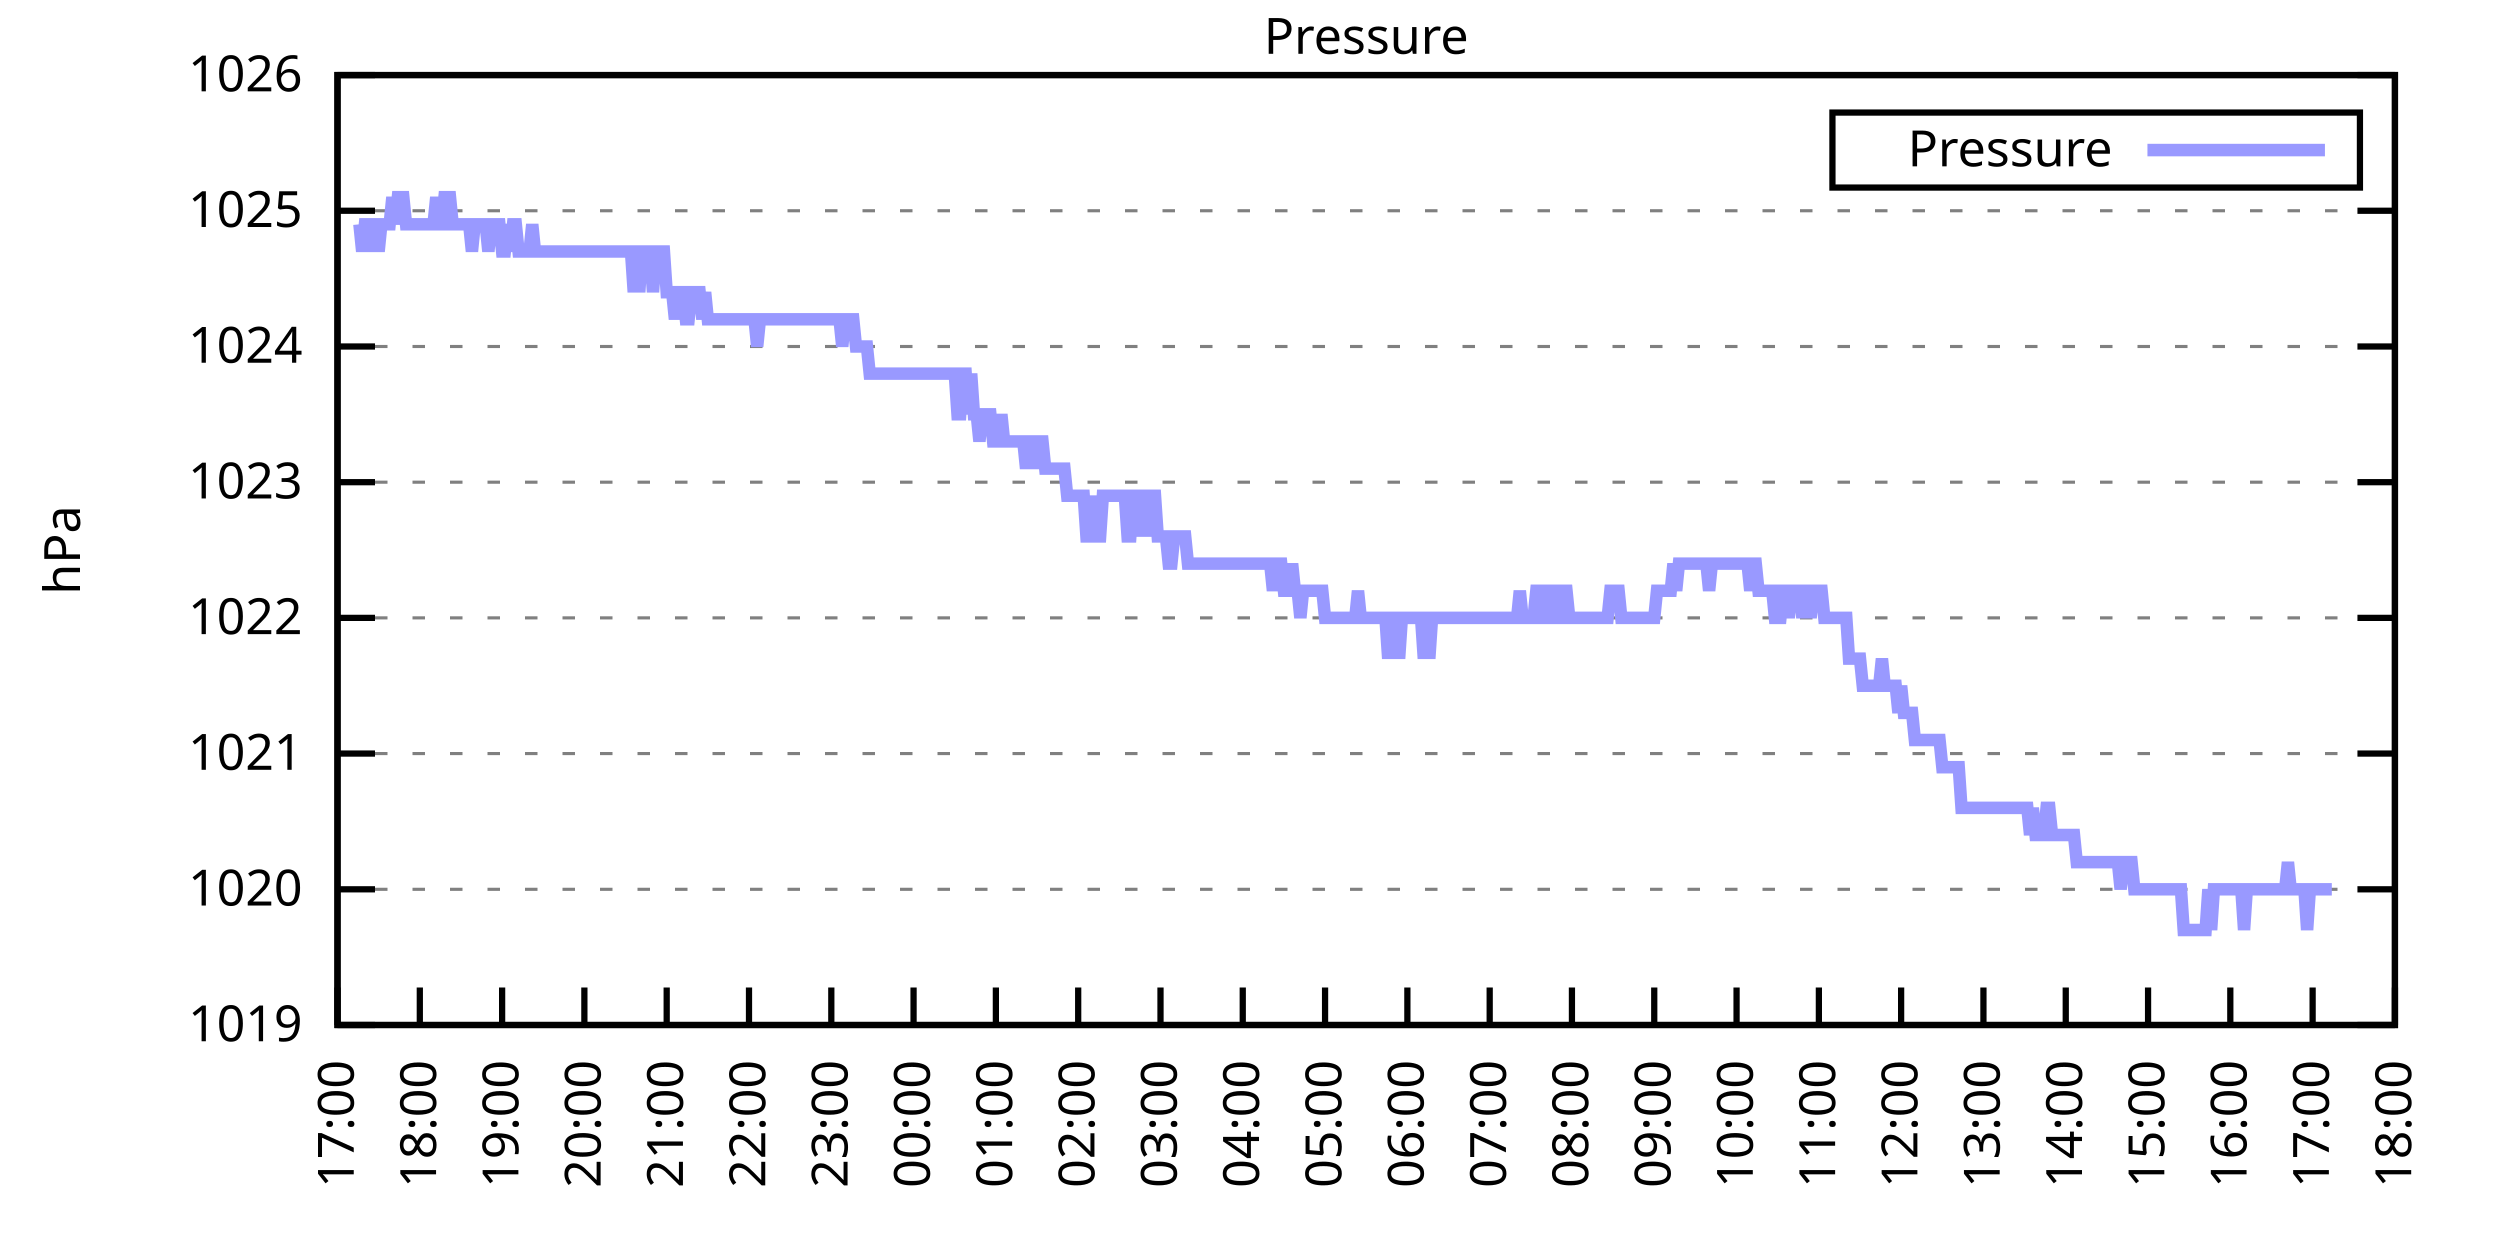
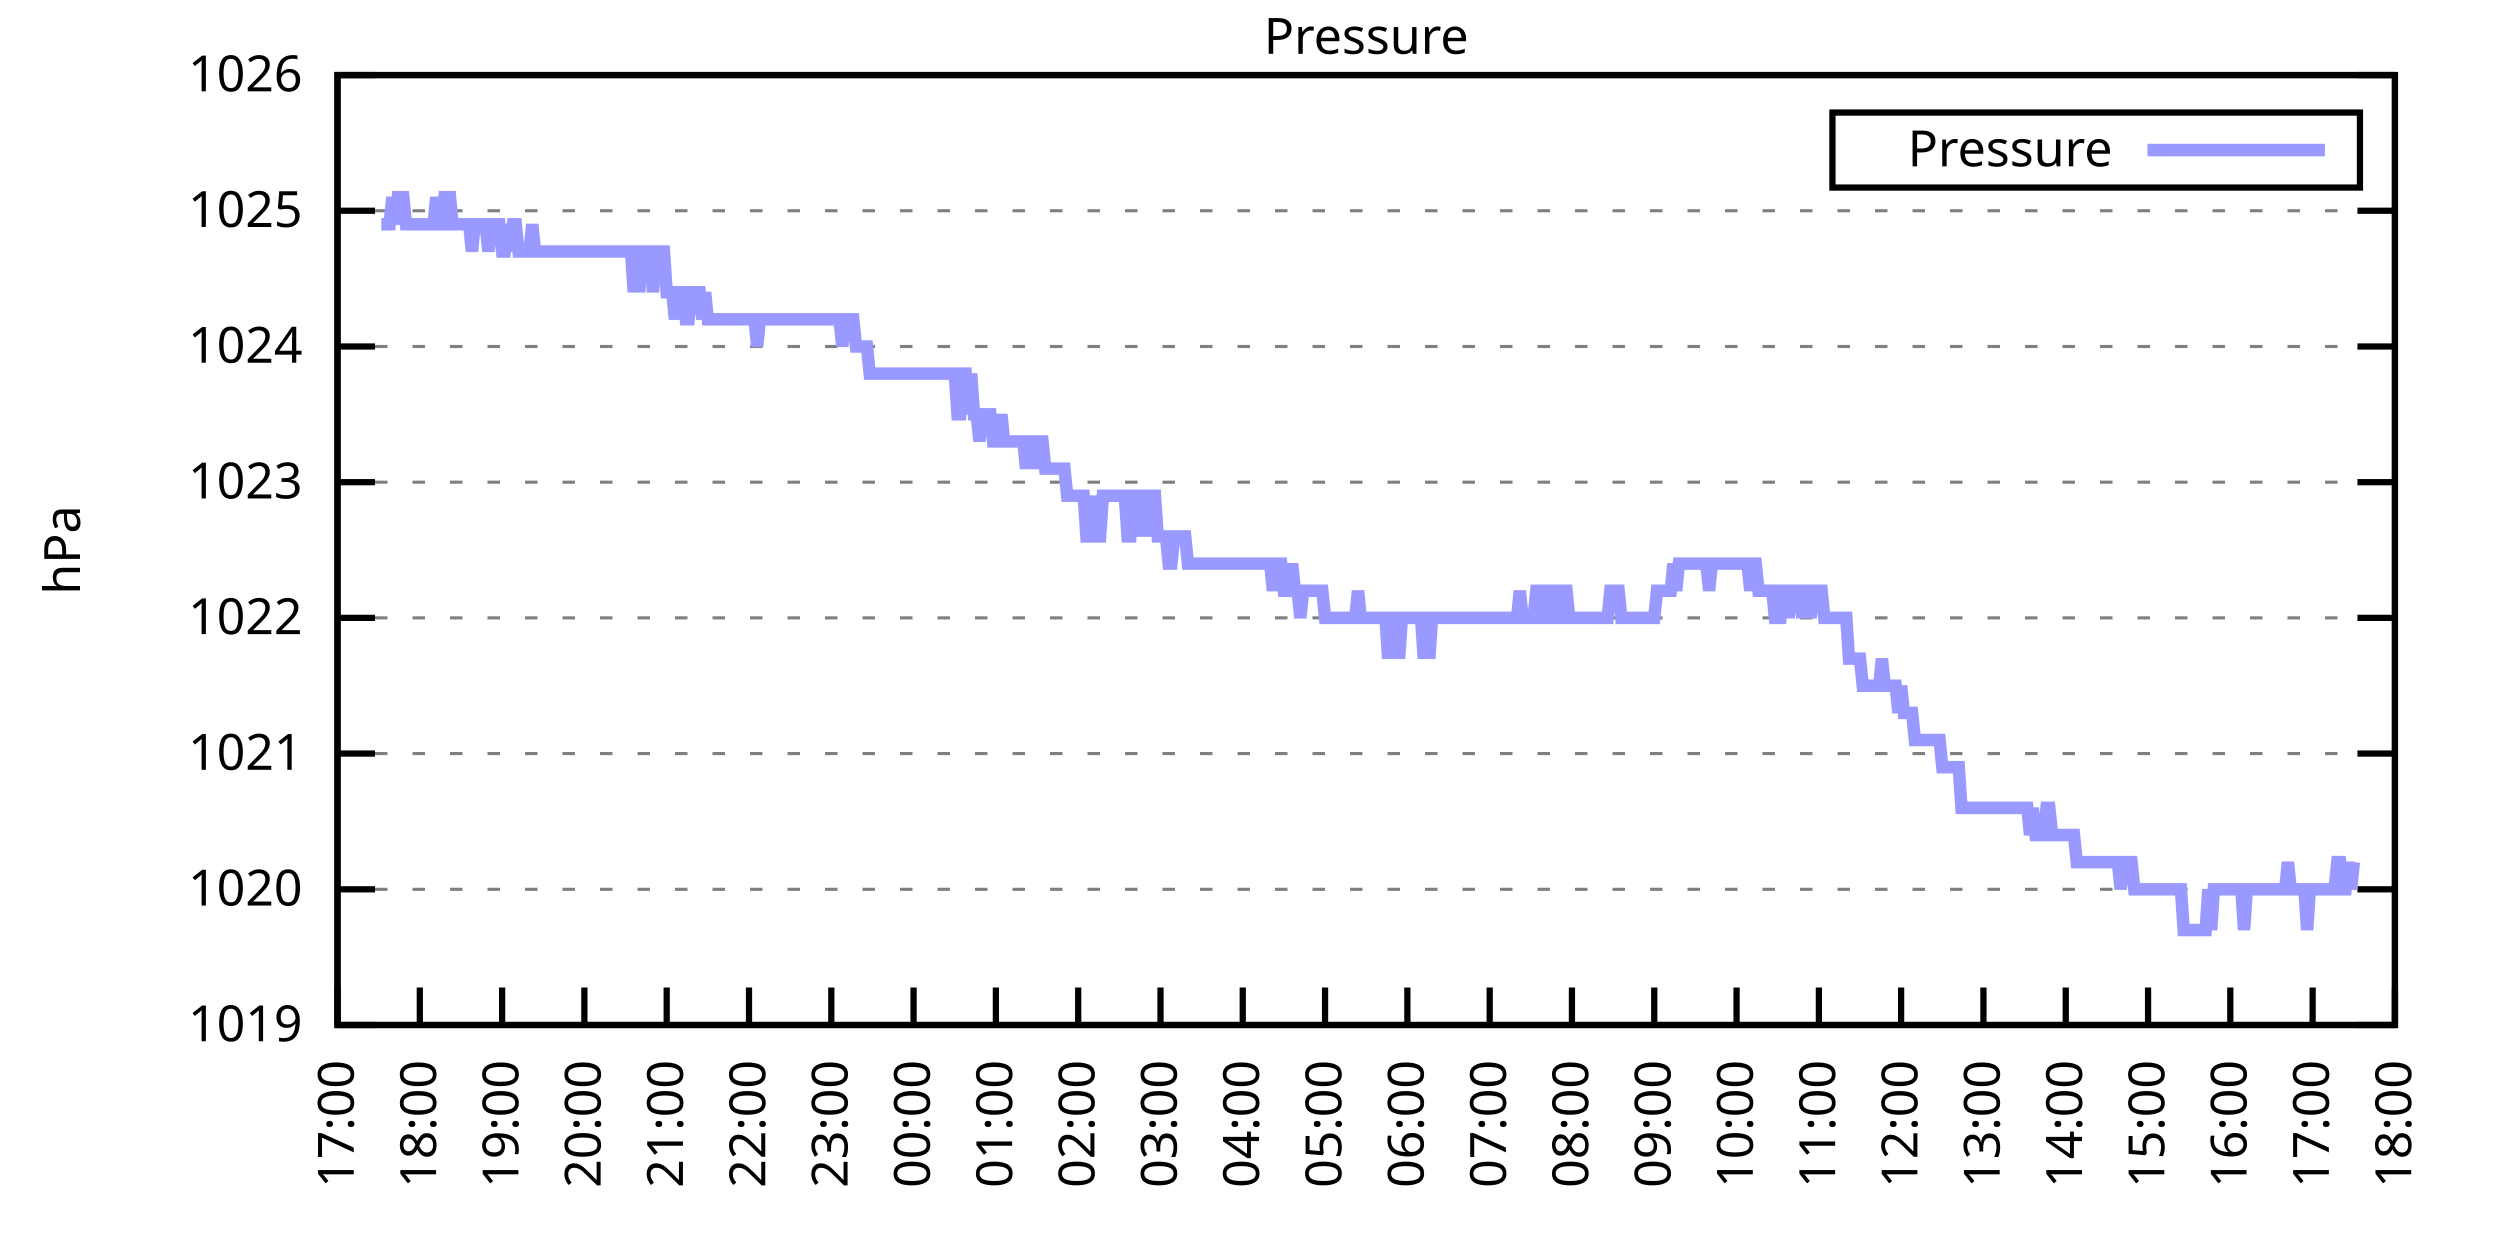
<svg xmlns="http://www.w3.org/2000/svg" xmlns:xlink="http://www.w3.org/1999/xlink" width="400" height="200" viewBox="0 0 400 200">
  <g id="gnuplot_canvas">
    <rect x="0" y="0" width="400" height="200" fill="none" />
    <defs>
      <circle id="gpDot" r="0.5" stroke-width="0.5" stroke="currentColor" />
      <path id="gpPt0" stroke-width="0.333" stroke="currentColor" d="M-1,0 h2 M0,-1 v2" />
      <path id="gpPt1" stroke-width="0.333" stroke="currentColor" d="M-1,-1 L1,1 M1,-1 L-1,1" />
      <path id="gpPt2" stroke-width="0.333" stroke="currentColor" d="M-1,0 L1,0 M0,-1 L0,1 M-1,-1 L1,1 M-1,1 L1,-1" />
      <rect id="gpPt3" stroke-width="0.333" stroke="currentColor" x="-1" y="-1" width="2" height="2" />
      <rect id="gpPt4" stroke-width="0.333" stroke="currentColor" fill="currentColor" x="-1" y="-1" width="2" height="2" />
      <circle id="gpPt5" stroke-width="0.333" stroke="currentColor" cx="0" cy="0" r="1" />
      <use xlink:href="#gpPt5" id="gpPt6" fill="currentColor" stroke="none" />
      <path id="gpPt7" stroke-width="0.333" stroke="currentColor" d="M0,-1.33 L-1.33,0.67 L1.33,0.67 z" />
      <use xlink:href="#gpPt7" id="gpPt8" fill="currentColor" stroke="none" />
      <use xlink:href="#gpPt7" id="gpPt9" stroke="currentColor" transform="rotate(180)" />
      <use xlink:href="#gpPt9" id="gpPt10" fill="currentColor" stroke="none" />
      <use xlink:href="#gpPt3" id="gpPt11" stroke="currentColor" transform="rotate(45)" />
      <use xlink:href="#gpPt11" id="gpPt12" fill="currentColor" stroke="none" />
      <path id="gpPt13" stroke-width="0.333" stroke="currentColor" d="M0,1.330 L1.265,0.411 L0.782,-1.067 L-0.782,-1.076 L-1.265,0.411 z" />
      <use xlink:href="#gpPt13" id="gpPt14" fill="currentColor" stroke="none" />
      <filter id="textbox" filterUnits="objectBoundingBox" x="0" y="0" height="1" width="1">
        <feFlood flood-color="white" flood-opacity="1" result="bgnd" />
        <feComposite in="SourceGraphic" in2="bgnd" operator="atop" />
      </filter>
      <filter id="greybox" filterUnits="objectBoundingBox" x="0" y="0" height="1" width="1">
        <feFlood flood-color="lightgrey" flood-opacity="1" result="grey" />
        <feComposite in="SourceGraphic" in2="grey" operator="atop" />
      </filter>
    </defs>
    <g fill="none" color="white" stroke="currentColor" stroke-width="1.00" stroke-linecap="butt" stroke-linejoin="miter">
</g>
    <g fill="none" color="black" stroke="currentColor" stroke-width="1.00" stroke-linecap="butt" stroke-linejoin="miter">
      <g stroke="none" shape-rendering="crispEdges">
        <polygon fill="rgb(255, 255, 255)" points="54.00,164.00 383.18,164.00 383.18,12.02 54.00,12.02 " />
      </g>
    </g>
    <g fill="none" color="black" stroke="currentColor" stroke-width="1.00" stroke-linecap="butt" stroke-linejoin="miter">
</g>
    <g fill="none" color="black" stroke="black" stroke-width="0.50" stroke-linecap="butt" stroke-linejoin="miter">
</g>
    <g fill="none" color="gray" stroke="currentColor" stroke-width="0.50" stroke-linecap="butt" stroke-linejoin="miter">
      <path stroke="gray" stroke-dasharray="2,4" class="gridline" d="M54.00,164.00 L383.19,164.00  " />
    </g>
    <g fill="none" color="gray" stroke="gray" stroke-width="1.00" stroke-linecap="butt" stroke-linejoin="miter">
</g>
    <g fill="none" color="black" stroke="currentColor" stroke-width="1.00" stroke-linecap="butt" stroke-linejoin="miter">
      <path stroke="black" d="M54.00,164.00 L60.00,164.00 M383.19,164.00 L377.19,164.00  " />
      <g transform="translate(48.40,166.60)" stroke="none" fill="black" font-family="Sans" font-size="8.00" text-anchor="end">
        <text>
          <tspan font-family="Sans"> 1019</tspan>
        </text>
      </g>
    </g>
    <g fill="none" color="black" stroke="currentColor" stroke-width="1.00" stroke-linecap="butt" stroke-linejoin="miter">
</g>
    <g fill="none" color="black" stroke="black" stroke-width="0.50" stroke-linecap="butt" stroke-linejoin="miter">
</g>
    <g fill="none" color="gray" stroke="currentColor" stroke-width="0.50" stroke-linecap="butt" stroke-linejoin="miter">
      <path stroke="gray" stroke-dasharray="2,4" class="gridline" d="M54.00,142.29 L383.19,142.29  " />
    </g>
    <g fill="none" color="gray" stroke="gray" stroke-width="1.00" stroke-linecap="butt" stroke-linejoin="miter">
</g>
    <g fill="none" color="black" stroke="currentColor" stroke-width="1.00" stroke-linecap="butt" stroke-linejoin="miter">
      <path stroke="black" d="M54.00,142.29 L60.00,142.29 M383.19,142.29 L377.19,142.29  " />
      <g transform="translate(48.40,144.89)" stroke="none" fill="black" font-family="Sans" font-size="8.00" text-anchor="end">
        <text>
          <tspan font-family="Sans"> 1020</tspan>
        </text>
      </g>
    </g>
    <g fill="none" color="black" stroke="currentColor" stroke-width="1.00" stroke-linecap="butt" stroke-linejoin="miter">
</g>
    <g fill="none" color="black" stroke="black" stroke-width="0.50" stroke-linecap="butt" stroke-linejoin="miter">
</g>
    <g fill="none" color="gray" stroke="currentColor" stroke-width="0.50" stroke-linecap="butt" stroke-linejoin="miter">
      <path stroke="gray" stroke-dasharray="2,4" class="gridline" d="M54.00,120.57 L383.19,120.57  " />
    </g>
    <g fill="none" color="gray" stroke="gray" stroke-width="1.00" stroke-linecap="butt" stroke-linejoin="miter">
</g>
    <g fill="none" color="black" stroke="currentColor" stroke-width="1.00" stroke-linecap="butt" stroke-linejoin="miter">
      <path stroke="black" d="M54.00,120.57 L60.00,120.57 M383.19,120.57 L377.19,120.57  " />
      <g transform="translate(48.40,123.17)" stroke="none" fill="black" font-family="Sans" font-size="8.00" text-anchor="end">
        <text>
          <tspan font-family="Sans"> 1021</tspan>
        </text>
      </g>
    </g>
    <g fill="none" color="black" stroke="currentColor" stroke-width="1.00" stroke-linecap="butt" stroke-linejoin="miter">
</g>
    <g fill="none" color="black" stroke="black" stroke-width="0.50" stroke-linecap="butt" stroke-linejoin="miter">
</g>
    <g fill="none" color="gray" stroke="currentColor" stroke-width="0.50" stroke-linecap="butt" stroke-linejoin="miter">
      <path stroke="gray" stroke-dasharray="2,4" class="gridline" d="M54.00,98.86 L383.19,98.86  " />
    </g>
    <g fill="none" color="gray" stroke="gray" stroke-width="1.00" stroke-linecap="butt" stroke-linejoin="miter">
</g>
    <g fill="none" color="black" stroke="currentColor" stroke-width="1.00" stroke-linecap="butt" stroke-linejoin="miter">
      <path stroke="black" d="M54.00,98.86 L60.00,98.86 M383.19,98.86 L377.19,98.86  " />
      <g transform="translate(48.40,101.46)" stroke="none" fill="black" font-family="Sans" font-size="8.00" text-anchor="end">
        <text>
          <tspan font-family="Sans"> 1022</tspan>
        </text>
      </g>
    </g>
    <g fill="none" color="black" stroke="currentColor" stroke-width="1.00" stroke-linecap="butt" stroke-linejoin="miter">
</g>
    <g fill="none" color="black" stroke="black" stroke-width="0.50" stroke-linecap="butt" stroke-linejoin="miter">
</g>
    <g fill="none" color="gray" stroke="currentColor" stroke-width="0.50" stroke-linecap="butt" stroke-linejoin="miter">
      <path stroke="gray" stroke-dasharray="2,4" class="gridline" d="M54.00,77.15 L383.19,77.15  " />
    </g>
    <g fill="none" color="gray" stroke="gray" stroke-width="1.00" stroke-linecap="butt" stroke-linejoin="miter">
</g>
    <g fill="none" color="black" stroke="currentColor" stroke-width="1.00" stroke-linecap="butt" stroke-linejoin="miter">
      <path stroke="black" d="M54.00,77.15 L60.00,77.15 M383.19,77.15 L377.19,77.15  " />
      <g transform="translate(48.40,79.75)" stroke="none" fill="black" font-family="Sans" font-size="8.00" text-anchor="end">
        <text>
          <tspan font-family="Sans"> 1023</tspan>
        </text>
      </g>
    </g>
    <g fill="none" color="black" stroke="currentColor" stroke-width="1.00" stroke-linecap="butt" stroke-linejoin="miter">
</g>
    <g fill="none" color="black" stroke="black" stroke-width="0.50" stroke-linecap="butt" stroke-linejoin="miter">
</g>
    <g fill="none" color="gray" stroke="currentColor" stroke-width="0.50" stroke-linecap="butt" stroke-linejoin="miter">
      <path stroke="gray" stroke-dasharray="2,4" class="gridline" d="M54.00,55.44 L383.19,55.44  " />
    </g>
    <g fill="none" color="gray" stroke="gray" stroke-width="1.00" stroke-linecap="butt" stroke-linejoin="miter">
</g>
    <g fill="none" color="black" stroke="currentColor" stroke-width="1.00" stroke-linecap="butt" stroke-linejoin="miter">
      <path stroke="black" d="M54.00,55.44 L60.00,55.44 M383.19,55.44 L377.19,55.44  " />
      <g transform="translate(48.40,58.04)" stroke="none" fill="black" font-family="Sans" font-size="8.00" text-anchor="end">
        <text>
          <tspan font-family="Sans"> 1024</tspan>
        </text>
      </g>
    </g>
    <g fill="none" color="black" stroke="currentColor" stroke-width="1.00" stroke-linecap="butt" stroke-linejoin="miter">
</g>
    <g fill="none" color="black" stroke="black" stroke-width="0.50" stroke-linecap="butt" stroke-linejoin="miter">
</g>
    <g fill="none" color="gray" stroke="currentColor" stroke-width="0.50" stroke-linecap="butt" stroke-linejoin="miter">
      <path stroke="gray" stroke-dasharray="2,4" class="gridline" d="M54.00,33.72 L383.19,33.72  " />
    </g>
    <g fill="none" color="gray" stroke="gray" stroke-width="1.00" stroke-linecap="butt" stroke-linejoin="miter">
</g>
    <g fill="none" color="black" stroke="currentColor" stroke-width="1.00" stroke-linecap="butt" stroke-linejoin="miter">
      <path stroke="black" d="M54.00,33.72 L60.00,33.72 M383.19,33.72 L377.19,33.72  " />
      <g transform="translate(48.40,36.32)" stroke="none" fill="black" font-family="Sans" font-size="8.00" text-anchor="end">
        <text>
          <tspan font-family="Sans"> 1025</tspan>
        </text>
      </g>
    </g>
    <g fill="none" color="black" stroke="currentColor" stroke-width="1.00" stroke-linecap="butt" stroke-linejoin="miter">
</g>
    <g fill="none" color="black" stroke="black" stroke-width="0.50" stroke-linecap="butt" stroke-linejoin="miter">
</g>
    <g fill="none" color="gray" stroke="currentColor" stroke-width="0.50" stroke-linecap="butt" stroke-linejoin="miter">
      <path stroke="gray" stroke-dasharray="2,4" class="gridline" d="M54.00,12.01 L383.19,12.01  " />
    </g>
    <g fill="none" color="gray" stroke="gray" stroke-width="1.00" stroke-linecap="butt" stroke-linejoin="miter">
</g>
    <g fill="none" color="black" stroke="currentColor" stroke-width="1.00" stroke-linecap="butt" stroke-linejoin="miter">
      <path stroke="black" d="M54.00,12.01 L60.00,12.01 M383.19,12.01 L377.19,12.01  " />
      <g transform="translate(48.40,14.61)" stroke="none" fill="black" font-family="Sans" font-size="8.00" text-anchor="end">
        <text>
          <tspan font-family="Sans"> 1026</tspan>
        </text>
      </g>
    </g>
    <g fill="none" color="black" stroke="currentColor" stroke-width="1.00" stroke-linecap="butt" stroke-linejoin="miter">
      <path stroke="black" d="M54.00,164.00 L54.00,158.00  " />
      <g transform="translate(56.60,169.60) rotate(270.00)" stroke="none" fill="black" font-family="Sans" font-size="8.00" text-anchor="end">
        <text>
          <tspan font-family="Sans">17:00</tspan>
        </text>
      </g>
    </g>
    <g fill="none" color="black" stroke="currentColor" stroke-width="1.00" stroke-linecap="butt" stroke-linejoin="miter">
      <path stroke="black" d="M67.17,164.00 L67.17,158.00  " />
      <g transform="translate(69.77,169.60) rotate(270.00)" stroke="none" fill="black" font-family="Sans" font-size="8.00" text-anchor="end">
        <text>
          <tspan font-family="Sans">18:00</tspan>
        </text>
      </g>
    </g>
    <g fill="none" color="black" stroke="currentColor" stroke-width="1.00" stroke-linecap="butt" stroke-linejoin="miter">
      <path stroke="black" d="M80.34,164.00 L80.34,158.00  " />
      <g transform="translate(82.94,169.60) rotate(270.00)" stroke="none" fill="black" font-family="Sans" font-size="8.00" text-anchor="end">
        <text>
          <tspan font-family="Sans">19:00</tspan>
        </text>
      </g>
    </g>
    <g fill="none" color="black" stroke="currentColor" stroke-width="1.00" stroke-linecap="butt" stroke-linejoin="miter">
      <path stroke="black" d="M93.50,164.00 L93.50,158.00  " />
      <g transform="translate(96.10,169.60) rotate(270.00)" stroke="none" fill="black" font-family="Sans" font-size="8.00" text-anchor="end">
        <text>
          <tspan font-family="Sans">20:00</tspan>
        </text>
      </g>
    </g>
    <g fill="none" color="black" stroke="currentColor" stroke-width="1.00" stroke-linecap="butt" stroke-linejoin="miter">
      <path stroke="black" d="M106.67,164.00 L106.67,158.00  " />
      <g transform="translate(109.27,169.60) rotate(270.00)" stroke="none" fill="black" font-family="Sans" font-size="8.00" text-anchor="end">
        <text>
          <tspan font-family="Sans">21:00</tspan>
        </text>
      </g>
    </g>
    <g fill="none" color="black" stroke="currentColor" stroke-width="1.00" stroke-linecap="butt" stroke-linejoin="miter">
      <path stroke="black" d="M119.84,164.00 L119.84,158.00  " />
      <g transform="translate(122.44,169.60) rotate(270.00)" stroke="none" fill="black" font-family="Sans" font-size="8.00" text-anchor="end">
        <text>
          <tspan font-family="Sans">22:00</tspan>
        </text>
      </g>
    </g>
    <g fill="none" color="black" stroke="currentColor" stroke-width="1.00" stroke-linecap="butt" stroke-linejoin="miter">
      <path stroke="black" d="M133.01,164.00 L133.01,158.00  " />
      <g transform="translate(135.61,169.60) rotate(270.00)" stroke="none" fill="black" font-family="Sans" font-size="8.00" text-anchor="end">
        <text>
          <tspan font-family="Sans">23:00</tspan>
        </text>
      </g>
    </g>
    <g fill="none" color="black" stroke="currentColor" stroke-width="1.00" stroke-linecap="butt" stroke-linejoin="miter">
      <path stroke="black" d="M146.17,164.00 L146.17,158.00  " />
      <g transform="translate(148.77,169.60) rotate(270.00)" stroke="none" fill="black" font-family="Sans" font-size="8.00" text-anchor="end">
        <text>
          <tspan font-family="Sans">00:00</tspan>
        </text>
      </g>
    </g>
    <g fill="none" color="black" stroke="currentColor" stroke-width="1.00" stroke-linecap="butt" stroke-linejoin="miter">
      <path stroke="black" d="M159.34,164.00 L159.34,158.00  " />
      <g transform="translate(161.94,169.60) rotate(270.00)" stroke="none" fill="black" font-family="Sans" font-size="8.00" text-anchor="end">
        <text>
          <tspan font-family="Sans">01:00</tspan>
        </text>
      </g>
    </g>
    <g fill="none" color="black" stroke="currentColor" stroke-width="1.00" stroke-linecap="butt" stroke-linejoin="miter">
      <path stroke="black" d="M172.51,164.00 L172.51,158.00  " />
      <g transform="translate(175.11,169.60) rotate(270.00)" stroke="none" fill="black" font-family="Sans" font-size="8.00" text-anchor="end">
        <text>
          <tspan font-family="Sans">02:00</tspan>
        </text>
      </g>
    </g>
    <g fill="none" color="black" stroke="currentColor" stroke-width="1.00" stroke-linecap="butt" stroke-linejoin="miter">
      <path stroke="black" d="M185.68,164.00 L185.68,158.00  " />
      <g transform="translate(188.28,169.60) rotate(270.00)" stroke="none" fill="black" font-family="Sans" font-size="8.00" text-anchor="end">
        <text>
          <tspan font-family="Sans">03:00</tspan>
        </text>
      </g>
    </g>
    <g fill="none" color="black" stroke="currentColor" stroke-width="1.00" stroke-linecap="butt" stroke-linejoin="miter">
      <path stroke="black" d="M198.84,164.00 L198.84,158.00  " />
      <g transform="translate(201.44,169.60) rotate(270.00)" stroke="none" fill="black" font-family="Sans" font-size="8.00" text-anchor="end">
        <text>
          <tspan font-family="Sans">04:00</tspan>
        </text>
      </g>
    </g>
    <g fill="none" color="black" stroke="currentColor" stroke-width="1.00" stroke-linecap="butt" stroke-linejoin="miter">
      <path stroke="black" d="M212.01,164.00 L212.01,158.00  " />
      <g transform="translate(214.61,169.60) rotate(270.00)" stroke="none" fill="black" font-family="Sans" font-size="8.00" text-anchor="end">
        <text>
          <tspan font-family="Sans">05:00</tspan>
        </text>
      </g>
    </g>
    <g fill="none" color="black" stroke="currentColor" stroke-width="1.00" stroke-linecap="butt" stroke-linejoin="miter">
      <path stroke="black" d="M225.18,164.00 L225.18,158.00  " />
      <g transform="translate(227.78,169.60) rotate(270.00)" stroke="none" fill="black" font-family="Sans" font-size="8.00" text-anchor="end">
        <text>
          <tspan font-family="Sans">06:00</tspan>
        </text>
      </g>
    </g>
    <g fill="none" color="black" stroke="currentColor" stroke-width="1.00" stroke-linecap="butt" stroke-linejoin="miter">
      <path stroke="black" d="M238.35,164.00 L238.35,158.00  " />
      <g transform="translate(240.95,169.60) rotate(270.00)" stroke="none" fill="black" font-family="Sans" font-size="8.00" text-anchor="end">
        <text>
          <tspan font-family="Sans">07:00</tspan>
        </text>
      </g>
    </g>
    <g fill="none" color="black" stroke="currentColor" stroke-width="1.00" stroke-linecap="butt" stroke-linejoin="miter">
      <path stroke="black" d="M251.51,164.00 L251.51,158.00  " />
      <g transform="translate(254.11,169.60) rotate(270.00)" stroke="none" fill="black" font-family="Sans" font-size="8.00" text-anchor="end">
        <text>
          <tspan font-family="Sans">08:00</tspan>
        </text>
      </g>
    </g>
    <g fill="none" color="black" stroke="currentColor" stroke-width="1.00" stroke-linecap="butt" stroke-linejoin="miter">
      <path stroke="black" d="M264.68,164.00 L264.68,158.00  " />
      <g transform="translate(267.28,169.60) rotate(270.00)" stroke="none" fill="black" font-family="Sans" font-size="8.00" text-anchor="end">
        <text>
          <tspan font-family="Sans">09:00</tspan>
        </text>
      </g>
    </g>
    <g fill="none" color="black" stroke="currentColor" stroke-width="1.00" stroke-linecap="butt" stroke-linejoin="miter">
      <path stroke="black" d="M277.85,164.00 L277.85,158.00  " />
      <g transform="translate(280.45,169.60) rotate(270.00)" stroke="none" fill="black" font-family="Sans" font-size="8.00" text-anchor="end">
        <text>
          <tspan font-family="Sans">10:00</tspan>
        </text>
      </g>
    </g>
    <g fill="none" color="black" stroke="currentColor" stroke-width="1.00" stroke-linecap="butt" stroke-linejoin="miter">
      <path stroke="black" d="M291.02,164.00 L291.02,158.00  " />
      <g transform="translate(293.62,169.60) rotate(270.00)" stroke="none" fill="black" font-family="Sans" font-size="8.00" text-anchor="end">
        <text>
          <tspan font-family="Sans">11:00</tspan>
        </text>
      </g>
    </g>
    <g fill="none" color="black" stroke="currentColor" stroke-width="1.00" stroke-linecap="butt" stroke-linejoin="miter">
      <path stroke="black" d="M304.18,164.00 L304.18,158.00  " />
      <g transform="translate(306.78,169.60) rotate(270.00)" stroke="none" fill="black" font-family="Sans" font-size="8.00" text-anchor="end">
        <text>
          <tspan font-family="Sans">12:00</tspan>
        </text>
      </g>
    </g>
    <g fill="none" color="black" stroke="currentColor" stroke-width="1.00" stroke-linecap="butt" stroke-linejoin="miter">
      <path stroke="black" d="M317.35,164.00 L317.35,158.00  " />
      <g transform="translate(319.95,169.60) rotate(270.00)" stroke="none" fill="black" font-family="Sans" font-size="8.00" text-anchor="end">
        <text>
          <tspan font-family="Sans">13:00</tspan>
        </text>
      </g>
    </g>
    <g fill="none" color="black" stroke="currentColor" stroke-width="1.00" stroke-linecap="butt" stroke-linejoin="miter">
      <path stroke="black" d="M330.52,164.00 L330.52,158.00  " />
      <g transform="translate(333.12,169.60) rotate(270.00)" stroke="none" fill="black" font-family="Sans" font-size="8.00" text-anchor="end">
        <text>
          <tspan font-family="Sans">14:00</tspan>
        </text>
      </g>
    </g>
    <g fill="none" color="black" stroke="currentColor" stroke-width="1.00" stroke-linecap="butt" stroke-linejoin="miter">
      <path stroke="black" d="M343.69,164.00 L343.69,158.00  " />
      <g transform="translate(346.29,169.60) rotate(270.00)" stroke="none" fill="black" font-family="Sans" font-size="8.00" text-anchor="end">
        <text>
          <tspan font-family="Sans">15:00</tspan>
        </text>
      </g>
    </g>
    <g fill="none" color="black" stroke="currentColor" stroke-width="1.00" stroke-linecap="butt" stroke-linejoin="miter">
      <path stroke="black" d="M356.85,164.00 L356.85,158.00  " />
      <g transform="translate(359.45,169.60) rotate(270.00)" stroke="none" fill="black" font-family="Sans" font-size="8.00" text-anchor="end">
        <text>
          <tspan font-family="Sans">16:00</tspan>
        </text>
      </g>
    </g>
    <g fill="none" color="black" stroke="currentColor" stroke-width="1.00" stroke-linecap="butt" stroke-linejoin="miter">
      <path stroke="black" d="M370.02,164.00 L370.02,158.00  " />
      <g transform="translate(372.62,169.60) rotate(270.00)" stroke="none" fill="black" font-family="Sans" font-size="8.00" text-anchor="end">
        <text>
          <tspan font-family="Sans">17:00</tspan>
        </text>
      </g>
    </g>
    <g fill="none" color="black" stroke="currentColor" stroke-width="1.00" stroke-linecap="butt" stroke-linejoin="miter">
      <path stroke="black" d="M383.19,164.00 L383.19,158.00  " />
      <g transform="translate(385.79,169.60) rotate(270.00)" stroke="none" fill="black" font-family="Sans" font-size="8.00" text-anchor="end">
        <text>
          <tspan font-family="Sans">18:00</tspan>
        </text>
      </g>
    </g>
    <g fill="none" color="black" stroke="currentColor" stroke-width="1.00" stroke-linecap="butt" stroke-linejoin="miter">
</g>
    <g fill="none" color="black" stroke="currentColor" stroke-width="1.00" stroke-linecap="butt" stroke-linejoin="miter">
      <path stroke="black" d="M54.00,12.01 L54.00,164.00 L383.19,164.00 L383.19,12.01 L54.00,12.01 Z  " />
    </g>
    <g fill="none" color="black" stroke="currentColor" stroke-width="1.00" stroke-linecap="butt" stroke-linejoin="miter">
</g>
    <g fill="none" color="black" stroke="currentColor" stroke-width="1.00" stroke-linecap="butt" stroke-linejoin="miter">
      <path stroke="black" d="M293.19,30.01 L293.19,18.01 L377.59,18.01 L377.59,30.01 L293.19,30.01 Z  " />
    </g>
    <g id="Pressure_plot_1">
      <g fill="none" color="white" stroke="black" stroke-width="2.00" stroke-linecap="butt" stroke-linejoin="miter">
</g>
      <g fill="none" color="black" stroke="currentColor" stroke-width="2.00" stroke-linecap="butt" stroke-linejoin="miter">
        <g transform="translate(337.99,26.61)" stroke="none" fill="black" font-family="Sans" font-size="8.00" text-anchor="end">
          <text>
            <tspan font-family="Sans">Pressure</tspan>
          </text>
        </g>
      </g>
      <g fill="none" color="black" stroke="currentColor" stroke-width="2.00" stroke-linecap="butt" stroke-linejoin="miter">
-         <path stroke="rgb(153, 153, 255)" d="M343.59,24.01 L371.99,24.01 M57.51,35.89 L57.95,40.24 L58.39,35.89 L58.83,35.89 L59.27,40.24 L59.71,35.89   L60.14,35.89 L60.58,40.24 L61.02,35.89 L61.46,35.89 L61.90,35.89 L62.34,35.89 L62.78,31.55 L63.22,35.89   L63.66,31.55 L64.10,31.55 L64.53,31.55 L64.97,35.89 L65.41,35.89 L65.85,35.89 L66.29,35.89 L66.73,35.89   L67.17,35.89 L67.61,35.89 L68.05,35.89 L68.48,35.89 L68.92,35.89 L69.36,35.89 L69.80,31.55 L70.24,35.89   L70.68,35.89 L71.12,31.55 L71.56,31.55 L72.00,31.55 L72.43,35.89 L72.87,35.89 L73.31,35.89 L73.75,35.89   L74.19,35.89 L74.63,35.89 L75.07,35.89 L75.51,40.24 L75.95,35.89 L76.38,35.89 L76.82,35.89 L77.26,35.89   L77.70,35.89 L78.14,40.24 L78.58,35.89 L79.02,35.89 L79.46,35.89 L79.90,35.89 L80.34,40.24 L80.77,40.24   L81.21,35.89 L81.65,40.24 L82.09,35.89 L82.53,35.89 L82.97,40.24 L83.41,40.24 L83.85,40.24 L84.29,40.24   L84.72,40.24 L85.16,35.89 L85.60,40.24 L86.04,40.24 L86.48,40.24 L86.92,40.24 L87.36,40.24 L87.80,40.24   L88.24,40.24 L88.67,40.24 L89.11,40.24 L89.55,40.24 L89.99,40.24 L90.43,40.24 L90.87,40.24 L91.31,40.24   L91.75,40.24 L92.19,40.24 L92.62,40.24 L93.06,40.24 L93.50,40.24 L93.94,40.24 L94.38,40.24 L94.82,40.24   L95.26,40.24 L95.70,40.24 L96.14,40.24 L96.58,40.24 L97.01,40.24 L97.45,40.24 L97.89,40.24 L98.33,40.24   L98.77,40.24 L99.21,40.24 L99.65,40.24 L100.09,40.24 L100.53,40.24 L100.96,40.24 L101.40,46.75 L101.84,40.24   L102.28,46.75 L102.72,40.24 L103.16,40.24 L103.60,40.24 L104.04,40.24 L104.48,46.75 L104.91,40.24 L105.35,40.24   L105.79,40.24 L106.23,40.24 L106.67,46.75 L107.11,46.75 L107.55,46.75 L107.99,51.09 L108.43,46.75 L108.87,46.75   L109.30,46.75 L109.74,51.09 L110.18,51.09 L110.62,46.75 L111.06,46.75 L111.50,46.75 L111.94,46.75 L112.38,51.09   L112.82,46.75 L113.25,51.09 L113.69,51.09 L114.13,51.09 L114.57,51.09 L115.01,51.09 L115.45,51.09 L115.89,51.09   L116.33,51.09 L116.77,51.09 L117.20,51.09 L117.64,51.09 L118.08,51.09 L118.52,51.09 L118.96,51.09 L119.40,51.09   L119.84,51.09 L120.28,51.09 L120.72,51.09 L121.15,55.44 L121.59,51.09 L122.03,51.09 L122.47,51.09 L122.91,51.09   L123.35,51.09 L123.79,51.09 L124.23,51.09 L124.67,51.09 L125.11,51.09 L125.54,51.09 L125.98,51.09 L126.42,51.09   L126.86,51.09 L127.30,51.09 L127.74,51.09 L128.18,51.09 L128.62,51.09 L129.06,51.09 L129.49,51.09 L129.93,51.09   L130.37,51.09 L130.81,51.09 L131.25,51.09 L131.69,51.09 L132.13,51.09 L132.57,51.09 L133.01,51.09 L133.44,51.09   L133.88,51.09 L134.32,51.09 L134.76,55.44 L135.20,51.09 L135.64,51.09 L136.08,51.09 L136.52,51.09 L136.96,55.44   L137.39,55.44 L137.83,55.44 L138.27,55.44 L138.71,55.44 L139.15,59.78 L139.59,59.78 L140.03,59.78 L140.47,59.78   L140.91,59.78 L141.35,59.78 L141.78,59.78 L142.22,59.78 L142.66,59.78 L143.10,59.78 L143.54,59.78 L143.98,59.78   L144.42,59.78 L144.86,59.78 L145.30,59.78 L145.73,59.78 L146.17,59.78 L146.61,59.78 L147.05,59.78 L147.49,59.78   L147.93,59.78 L148.37,59.78 L148.81,59.78 L149.25,59.78 L149.68,59.78 L150.12,59.78 L150.56,59.78 L151.00,59.78   L151.44,59.78 L151.88,59.78 L152.32,59.78 L152.76,59.78 L153.20,66.29 L153.63,66.29 L154.07,59.78 L154.51,59.78   L154.95,66.29 L155.39,59.78 L155.83,66.29 L156.27,66.29 L156.71,70.63 L157.15,66.29 L157.59,66.29 L158.02,66.29   L158.46,66.29 L158.90,70.63 L159.34,70.63 L159.78,70.63 L160.22,66.29 L160.66,70.63 L161.10,70.63 L161.54,70.63   L161.97,70.63 L162.41,70.63 L162.85,70.63 L163.29,70.63 L163.73,70.63 L164.17,74.98 L164.61,70.63 L165.05,70.63   L165.49,74.98 L165.92,70.63 L166.36,70.63 L166.80,70.63 L167.24,74.98 L167.68,74.98 L168.12,74.98 L168.56,74.98   L169.00,74.98 L169.44,74.98 L169.87,74.98 L170.31,74.98 L170.75,79.32 L171.19,79.32 L171.63,79.32 L172.07,79.32   L172.51,79.32 L172.95,79.32 L173.39,79.32 L173.83,85.83 L174.26,85.83 L174.70,79.32 L175.14,85.83 L175.58,85.83   L176.02,85.83 L176.46,79.32 L176.90,79.32 L177.34,79.32 L177.78,79.32 L178.21,79.32 L178.65,79.32 L179.09,79.32   L179.53,79.32 L179.97,79.32 L180.41,85.83 L180.85,85.83 L181.29,79.32 L181.73,79.32 L182.16,85.83 L182.60,79.32   L183.04,79.32 L183.48,79.32 L183.92,85.83 L184.36,79.32 L184.80,79.32 L185.24,85.83 L185.68,85.83 L186.11,85.83   L186.55,85.83 L186.99,90.18 L187.43,90.18 L187.87,85.83 L188.31,85.83 L188.75,85.83 L189.19,85.83 L189.63,85.83   L190.07,90.18 L190.50,90.18 L190.94,90.18 L191.38,90.18 L191.82,90.18 L192.26,90.18 L192.70,90.18 L193.14,90.18   L193.58,90.18 L194.02,90.18 L194.45,90.18 L194.89,90.18 L195.33,90.18 L195.77,90.18 L196.21,90.18 L196.65,90.18   L197.09,90.18 L197.53,90.18 L197.97,90.18 L198.40,90.18 L198.84,90.18 L199.28,90.18 L199.72,90.18 L200.16,90.18   L200.60,90.18 L201.04,90.18 L201.48,90.18 L201.92,90.18 L202.35,90.18 L202.79,90.18 L203.23,90.18 L203.67,94.52   L204.11,90.18 L204.55,90.18 L204.99,90.18 L205.43,94.52 L205.87,94.52 L206.31,94.52 L206.74,90.18 L207.18,94.52   L207.62,94.52 L208.06,98.86 L208.50,94.52 L208.94,94.52 L209.38,94.52 L209.82,94.52 L210.26,94.52 L210.69,94.52   L211.13,94.52 L211.57,94.52 L212.01,98.86 L212.45,98.86 L212.89,98.86 L213.33,98.86 L213.77,98.86 L214.21,98.86   L214.64,98.86 L215.08,98.86 L215.52,98.86 L215.96,98.86 L216.40,98.86 L216.84,98.86 L217.28,94.52 L217.72,98.86   L218.16,98.86 L218.60,98.86 L219.03,98.86 L219.47,98.86 L219.91,98.86 L220.35,98.86 L220.79,98.86 L221.23,98.86   L221.67,98.86 L222.11,105.38 L222.55,98.86 L222.98,98.86 L223.42,98.86 L223.86,105.38 L224.30,98.86 L224.74,98.86   L225.18,98.86 L225.62,98.86 L226.06,98.86 L226.50,98.86 L226.93,98.86 L227.37,98.86 L227.81,105.38 L228.25,98.86   L228.69,105.38 L229.13,98.86 L229.57,98.86 L230.01,98.86 L230.45,98.86 L230.88,98.86 L231.32,98.86 L231.76,98.86   L232.20,98.86 L232.64,98.86 L233.08,98.86 L233.52,98.86 L233.96,98.86 L234.40,98.86 L234.84,98.86 L235.27,98.86   L235.71,98.86 L236.15,98.86 L236.59,98.86 L237.03,98.86 L237.47,98.86 L237.91,98.86 L238.35,98.86 L238.79,98.86   L239.22,98.86 L239.66,98.86 L240.10,98.86 L240.54,98.86 L240.98,98.86 L241.42,98.86 L241.86,98.86 L242.30,98.86   L242.74,98.86 L243.17,94.52 L243.61,98.86 L244.05,98.86 L244.49,98.86 L244.93,98.86 L245.37,98.86 L245.81,94.52   L246.25,94.52 L246.69,98.86 L247.12,98.86 L247.56,98.86 L248.00,94.52 L248.44,94.52 L248.88,94.52 L249.32,98.86   L249.76,98.86 L250.20,94.52 L250.64,94.52 L251.08,98.86 L251.51,98.86 L251.95,98.86 L252.39,98.86 L252.83,98.86   L253.27,98.86 L253.71,98.86 L254.15,98.86 L254.59,98.86 L255.03,98.86 L255.46,98.86 L255.90,98.86 L256.34,98.86   L256.78,98.86 L257.22,98.86 L257.66,94.52 L258.10,94.52 L258.54,94.52 L258.98,94.52 L259.41,98.86 L259.85,98.86   L260.29,98.86 L260.73,98.86 L261.17,98.86 L261.61,98.86 L262.05,98.86 L262.49,98.86 L262.93,98.86 L263.36,98.86   L263.80,98.86 L264.24,98.86 L264.68,98.86 L265.12,94.52 L265.56,94.52 L266.00,94.52 L266.44,94.52 L266.88,94.52   L267.32,94.52 L267.75,90.18 L268.19,94.52 L268.63,90.18 L269.07,90.18 L269.51,90.18 L269.95,90.18 L270.39,90.18   L270.83,90.18 L271.27,90.18 L271.70,90.18 L272.14,90.18 L272.58,90.18 L273.02,90.18 L273.46,94.52 L273.90,90.18   L274.34,90.18 L274.78,90.18 L275.22,90.18 L275.65,90.18 L276.09,90.18 L276.53,90.18 L276.97,90.18 L277.41,90.18   L277.85,90.18 L278.29,90.18 L278.73,90.18 L279.17,90.18 L279.60,90.18 L280.04,94.52 L280.48,90.18 L280.92,90.18   L281.36,94.52 L281.80,94.52 L282.24,94.52 L282.68,94.52 L283.12,94.52 L283.56,94.52 L283.99,98.86 L284.43,98.86   L284.87,98.86 L285.31,94.52 L285.75,94.52 L286.19,98.86 L286.63,94.52 L287.07,94.52 L287.51,94.52 L287.94,94.52   L288.38,98.86 L288.82,94.52 L289.26,94.52 L289.70,98.86 L290.14,94.52 L290.58,94.52 L291.02,94.52 L291.46,94.52   L291.89,98.86 L292.33,98.86 L292.77,98.86 L293.21,98.86 L293.65,98.86 L294.09,98.86 L294.53,98.86 L294.97,98.86   L295.41,98.86 L295.84,105.38 L296.28,105.38 L296.72,105.38 L297.16,105.38 L297.60,105.38 L298.04,109.72 L298.48,109.72   L298.92,109.72 L299.36,109.72 L299.80,109.72 L300.23,109.72 L300.67,109.72 L301.11,105.38 L301.55,109.72 L301.99,109.72   L302.43,109.72 L302.87,109.72 L303.31,109.72 L303.75,114.06 L304.18,109.72 L304.62,114.06 L305.06,114.06 L305.50,114.06   L305.94,114.06 L306.38,118.40 L306.82,118.40 L307.26,118.40 L307.70,118.40 L308.13,118.40 L308.57,118.40 L309.01,118.40   L309.45,118.40 L309.89,118.40 L310.33,118.40 L310.77,122.75 L311.21,122.75 L311.65,122.75 L312.08,122.75 L312.52,122.75   L312.96,122.75 L313.40,122.75 L313.84,129.26 L314.28,129.26 L314.72,129.26 L315.16,129.26 L315.60,129.26 L316.04,129.26   L316.47,129.26 L316.91,129.26 L317.35,129.26 L317.79,129.26 L318.23,129.26 L318.67,129.26 L319.11,129.26 L319.55,129.26   L319.99,129.26 L320.42,129.26 L320.86,129.26 L321.30,129.26 L321.74,129.26 L322.18,129.26 L322.62,129.26 L323.06,129.26   L323.50,129.26 L323.94,129.26 L324.37,129.26 L324.81,133.60 L325.25,129.26 L325.69,133.60 L326.13,133.60 L326.57,133.60   L327.01,133.60 L327.45,129.26 L327.89,129.26 L328.33,133.60 L328.76,133.60 L329.20,133.60 L329.64,133.60 L330.08,133.60   L330.52,133.60 L330.96,133.60 L331.40,133.60 L331.84,133.60 L332.28,137.94 L332.71,137.94 L333.15,137.94 L333.59,137.94   L334.03,137.94 L334.47,137.94 L334.91,137.94 L335.35,137.94 L335.79,137.94 L336.23,137.94 L336.66,137.94 L337.10,137.94   L337.54,137.94 L337.98,137.94 L338.42,137.94 L338.86,137.94 L339.30,142.29 L339.74,137.94 L340.18,137.94 L340.61,137.94   L341.05,137.94 L341.49,142.29 L341.93,142.29 L342.37,142.29 L342.81,142.29 L343.25,142.29 L343.69,142.29 L344.13,142.29   L344.57,142.29 L345.00,142.29 L345.44,142.29 L345.88,142.29 L346.32,142.29 L346.76,142.29 L347.20,142.29 L347.64,142.29   L348.08,142.29 L348.52,142.29 L348.95,142.29 L349.39,148.80 L349.83,148.80 L350.27,148.80 L350.71,148.80 L351.15,148.80   L351.59,148.80 L352.03,148.80 L352.47,148.80 L352.90,148.80 L353.34,142.29 L353.78,148.80 L354.22,142.29 L354.66,142.29   L355.10,142.29 L355.54,142.29 L355.98,142.29 L356.42,142.29 L356.85,142.29 L357.29,142.29 L357.73,142.29 L358.17,142.29   L358.61,142.29 L359.05,148.80 L359.49,142.29 L359.93,142.29 L360.37,142.29 L360.81,142.29 L361.24,142.29 L361.68,142.29   L362.12,142.29 L362.56,142.29 L363.00,142.29 L363.44,142.29 L363.88,142.29 L364.32,142.29 L364.76,142.29 L365.19,142.29   L365.63,142.29 L366.07,137.94 L366.51,142.29 L366.95,142.29 L367.39,142.29 L367.83,142.29 L368.27,142.29 L368.71,142.29   L369.14,148.80 L369.58,142.29 L370.02,142.29 L370.46,142.29 L370.90,142.29 L371.34,142.29 L371.78,142.29 L372.22,142.29   L372.66,142.29 L373.09,142.29  " />
+         <path stroke="rgb(153, 153, 255)" d="M343.59,24.01 L371.99,24.01 M61.02,35.89 L61.46,35.89 L61.90,35.89 L62.34,35.89 L62.78,31.55 L63.22,35.89   L63.66,31.55 L64.10,31.55 L64.53,31.55 L64.97,35.89 L65.41,35.89 L65.85,35.89 L66.29,35.89 L66.73,35.89   L67.17,35.89 L67.61,35.89 L68.05,35.89 L68.48,35.89 L68.92,35.89 L69.36,35.89 L69.80,31.55 L70.24,35.89   L70.68,35.89 L71.12,31.55 L71.56,31.55 L72.00,31.55 L72.43,35.89 L72.87,35.89 L73.31,35.89 L73.75,35.89   L74.19,35.89 L74.63,35.89 L75.07,35.89 L75.51,40.24 L75.95,35.89 L76.38,35.89 L76.82,35.89 L77.26,35.89   L77.70,35.89 L78.14,40.24 L78.58,35.89 L79.02,35.89 L79.46,35.89 L79.90,35.89 L80.34,40.24 L80.77,40.24   L81.21,35.89 L81.65,40.24 L82.09,35.89 L82.53,35.89 L82.97,40.24 L83.41,40.24 L83.85,40.24 L84.29,40.24   L84.72,40.24 L85.16,35.89 L85.60,40.24 L86.04,40.24 L86.48,40.24 L86.92,40.24 L87.36,40.24 L87.80,40.24   L88.24,40.24 L88.67,40.24 L89.11,40.24 L89.55,40.24 L89.99,40.24 L90.43,40.24 L90.87,40.24 L91.31,40.24   L91.75,40.24 L92.19,40.24 L92.62,40.24 L93.06,40.24 L93.50,40.24 L93.94,40.24 L94.38,40.24 L94.82,40.24   L95.26,40.24 L95.70,40.24 L96.14,40.24 L96.58,40.24 L97.01,40.24 L97.45,40.24 L97.89,40.24 L98.33,40.24   L98.77,40.24 L99.21,40.24 L99.65,40.24 L100.09,40.24 L100.53,40.24 L100.96,40.24 L101.40,46.75 L101.84,40.24   L102.28,46.75 L102.72,40.24 L103.16,40.24 L103.60,40.24 L104.04,40.24 L104.48,46.75 L104.91,40.24 L105.35,40.24   L105.79,40.24 L106.23,40.24 L106.67,46.75 L107.11,46.75 L107.55,46.75 L107.99,51.09 L108.43,46.75 L108.87,46.75   L109.30,46.75 L109.74,51.09 L110.18,51.09 L110.62,46.75 L111.06,46.75 L111.50,46.75 L111.94,46.75 L112.38,51.09   L112.82,46.75 L113.25,51.09 L113.69,51.09 L114.13,51.09 L114.57,51.09 L115.01,51.09 L115.45,51.09 L115.89,51.09   L116.33,51.09 L116.77,51.09 L117.20,51.09 L117.64,51.09 L118.08,51.09 L118.52,51.09 L118.96,51.09 L119.40,51.09   L119.84,51.09 L120.28,51.09 L120.72,51.09 L121.15,55.44 L121.59,51.09 L122.03,51.09 L122.47,51.09 L122.91,51.09   L123.35,51.09 L123.79,51.09 L124.23,51.09 L124.67,51.09 L125.11,51.09 L125.54,51.09 L125.98,51.09 L126.42,51.09   L126.86,51.09 L127.30,51.09 L127.74,51.09 L128.18,51.09 L128.62,51.09 L129.06,51.09 L129.49,51.09 L129.93,51.09   L130.37,51.09 L130.81,51.09 L131.25,51.09 L131.69,51.09 L132.13,51.09 L132.57,51.09 L133.01,51.09 L133.44,51.09   L133.88,51.09 L134.32,51.09 L134.76,55.44 L135.20,51.09 L135.64,51.09 L136.08,51.09 L136.52,51.09 L136.96,55.44   L137.39,55.44 L137.83,55.44 L138.27,55.44 L138.71,55.44 L139.15,59.78 L139.59,59.78 L140.03,59.78 L140.47,59.78   L140.91,59.78 L141.35,59.78 L141.78,59.78 L142.22,59.78 L142.66,59.78 L143.10,59.78 L143.54,59.78 L143.98,59.78   L144.42,59.78 L144.86,59.78 L145.30,59.78 L145.73,59.78 L146.17,59.78 L146.61,59.78 L147.05,59.78 L147.49,59.78   L147.93,59.78 L148.37,59.78 L148.81,59.78 L149.25,59.78 L149.68,59.78 L150.12,59.78 L150.56,59.78 L151.00,59.78   L151.44,59.78 L151.88,59.78 L152.32,59.78 L152.76,59.78 L153.20,66.29 L153.63,66.29 L154.07,59.78 L154.51,59.78   L154.95,66.29 L155.39,59.78 L155.83,66.29 L156.27,66.29 L156.71,70.63 L157.15,66.29 L157.59,66.29 L158.02,66.29   L158.46,66.29 L158.90,70.63 L159.34,70.63 L159.78,70.63 L160.22,66.29 L160.66,70.63 L161.10,70.63 L161.54,70.63   L161.97,70.63 L162.41,70.63 L162.85,70.63 L163.29,70.63 L163.73,70.63 L164.17,74.98 L164.61,70.63 L165.05,70.63   L165.49,74.98 L165.92,70.63 L166.36,70.63 L166.80,70.63 L167.24,74.98 L167.68,74.98 L168.12,74.98 L168.56,74.98   L169.00,74.98 L169.44,74.98 L169.87,74.98 L170.31,74.98 L170.75,79.32 L171.19,79.32 L171.63,79.32 L172.07,79.32   L172.51,79.32 L172.95,79.32 L173.39,79.32 L173.83,85.83 L174.26,85.83 L174.70,79.32 L175.14,85.83 L175.58,85.83   L176.02,85.83 L176.46,79.32 L176.90,79.32 L177.34,79.32 L177.78,79.32 L178.21,79.32 L178.65,79.32 L179.09,79.32   L179.53,79.32 L179.97,79.32 L180.41,85.83 L180.85,85.83 L181.29,79.32 L181.73,79.32 L182.16,85.83 L182.60,79.32   L183.04,79.32 L183.48,79.32 L183.92,85.83 L184.36,79.32 L184.80,79.32 L185.24,85.83 L185.68,85.83 L186.11,85.83   L186.55,85.83 L186.99,90.18 L187.43,90.18 L187.87,85.83 L188.31,85.83 L188.75,85.83 L189.19,85.83 L189.63,85.83   L190.07,90.18 L190.50,90.18 L190.94,90.18 L191.38,90.18 L191.82,90.18 L192.26,90.18 L192.70,90.18 L193.14,90.18   L193.58,90.18 L194.02,90.18 L194.45,90.18 L194.89,90.18 L195.33,90.18 L195.77,90.18 L196.21,90.18 L196.65,90.18   L197.09,90.18 L197.53,90.18 L197.97,90.18 L198.40,90.18 L198.84,90.18 L199.28,90.18 L199.72,90.18 L200.16,90.18   L200.60,90.18 L201.04,90.18 L201.48,90.18 L201.92,90.18 L202.35,90.18 L202.79,90.18 L203.23,90.18 L203.67,94.52   L204.11,90.18 L204.55,90.18 L204.99,90.18 L205.43,94.52 L205.87,94.52 L206.31,94.52 L206.74,90.18 L207.18,94.52   L207.62,94.52 L208.06,98.86 L208.50,94.52 L208.94,94.52 L209.38,94.52 L209.82,94.52 L210.26,94.52 L210.69,94.52   L211.13,94.52 L211.57,94.52 L212.01,98.86 L212.45,98.86 L212.89,98.86 L213.33,98.86 L213.77,98.86 L214.21,98.86   L214.64,98.86 L215.08,98.86 L215.52,98.86 L215.96,98.86 L216.40,98.86 L216.84,98.86 L217.28,94.52 L217.72,98.86   L218.16,98.86 L218.60,98.86 L219.03,98.86 L219.47,98.86 L219.91,98.86 L220.35,98.86 L220.79,98.86 L221.23,98.86   L221.67,98.86 L222.11,105.38 L222.55,98.86 L222.98,98.86 L223.42,98.86 L223.86,105.38 L224.30,98.86 L224.74,98.86   L225.18,98.86 L225.62,98.86 L226.06,98.86 L226.50,98.86 L226.93,98.86 L227.37,98.86 L227.81,105.38 L228.25,98.86   L228.69,105.38 L229.13,98.86 L229.57,98.86 L230.01,98.86 L230.45,98.86 L230.88,98.86 L231.32,98.86 L231.76,98.86   L232.20,98.86 L232.64,98.86 L233.08,98.86 L233.52,98.86 L233.96,98.86 L234.40,98.86 L234.84,98.86 L235.27,98.86   L235.71,98.86 L236.15,98.86 L236.59,98.86 L237.03,98.86 L237.47,98.86 L237.91,98.86 L238.35,98.86 L238.79,98.86   L239.22,98.86 L239.66,98.86 L240.10,98.86 L240.54,98.86 L240.98,98.86 L241.42,98.86 L241.86,98.86 L242.30,98.86   L242.74,98.86 L243.17,94.52 L243.61,98.86 L244.05,98.86 L244.49,98.86 L244.93,98.86 L245.37,98.86 L245.81,94.52   L246.25,94.52 L246.69,98.86 L247.12,98.86 L247.56,98.86 L248.00,94.52 L248.44,94.52 L248.88,94.52 L249.32,98.86   L249.76,98.86 L250.20,94.52 L250.64,94.52 L251.08,98.86 L251.51,98.86 L251.95,98.86 L252.39,98.86 L252.83,98.86   L253.27,98.86 L253.71,98.86 L254.15,98.86 L254.59,98.86 L255.03,98.86 L255.46,98.86 L255.90,98.86 L256.34,98.86   L256.78,98.86 L257.22,98.86 L257.66,94.52 L258.10,94.52 L258.54,94.52 L258.98,94.52 L259.41,98.86 L259.85,98.86   L260.29,98.86 L260.73,98.86 L261.17,98.86 L261.61,98.86 L262.05,98.86 L262.49,98.86 L262.93,98.86 L263.36,98.86   L263.80,98.86 L264.24,98.86 L264.68,98.86 L265.12,94.52 L265.56,94.52 L266.00,94.52 L266.44,94.52 L266.88,94.52   L267.32,94.52 L267.75,90.18 L268.19,94.52 L268.63,90.18 L269.07,90.18 L269.51,90.18 L269.95,90.18 L270.39,90.18   L270.83,90.18 L271.27,90.18 L271.70,90.18 L272.14,90.18 L272.58,90.18 L273.02,90.18 L273.46,94.52 L273.90,90.18   L274.34,90.18 L274.78,90.18 L275.22,90.18 L275.65,90.18 L276.09,90.18 L276.53,90.18 L276.97,90.18 L277.41,90.18   L277.85,90.18 L278.29,90.18 L278.73,90.18 L279.17,90.18 L279.60,90.18 L280.04,94.52 L280.48,90.18 L280.92,90.18   L281.36,94.52 L281.80,94.52 L282.24,94.52 L282.68,94.52 L283.12,94.52 L283.56,94.52 L283.99,98.86 L284.43,98.86   L284.87,98.86 L285.31,94.52 L285.75,94.52 L286.19,98.86 L286.63,94.52 L287.07,94.52 L287.51,94.52 L287.94,94.52   L288.38,98.86 L288.82,94.52 L289.26,94.52 L289.70,98.86 L290.14,94.52 L290.58,94.52 L291.02,94.52 L291.46,94.52   L291.89,98.86 L292.33,98.86 L292.77,98.86 L293.21,98.86 L293.65,98.86 L294.09,98.86 L294.53,98.86 L294.97,98.86   L295.41,98.86 L295.84,105.38 L296.28,105.38 L296.72,105.38 L297.16,105.38 L297.60,105.38 L298.04,109.72 L298.48,109.72   L298.92,109.72 L299.36,109.72 L299.80,109.72 L300.23,109.72 L300.67,109.72 L301.11,105.38 L301.55,109.72 L301.99,109.72   L302.43,109.72 L302.87,109.72 L303.31,109.72 L303.75,114.06 L304.18,109.72 L304.62,114.06 L305.06,114.06 L305.50,114.06   L305.94,114.06 L306.38,118.40 L306.82,118.40 L307.26,118.40 L307.70,118.40 L308.13,118.40 L308.57,118.40 L309.01,118.40   L309.45,118.40 L309.89,118.40 L310.33,118.40 L310.77,122.75 L311.21,122.75 L311.65,122.75 L312.08,122.75 L312.52,122.75   L312.96,122.75 L313.40,122.75 L313.84,129.26 L314.28,129.26 L314.72,129.26 L315.16,129.26 L315.60,129.26 L316.04,129.26   L316.47,129.26 L316.91,129.26 L317.35,129.26 L317.79,129.26 L318.23,129.26 L318.67,129.26 L319.11,129.26 L319.55,129.26   L319.99,129.26 L320.42,129.26 L320.86,129.26 L321.30,129.26 L321.74,129.26 L322.18,129.26 L322.62,129.26 L323.06,129.26   L323.50,129.26 L323.94,129.26 L324.37,129.26 L324.81,133.60 L325.25,129.26 L325.69,133.60 L326.13,133.60 L326.57,133.60   L327.01,133.60 L327.45,129.26 L327.89,129.26 L328.33,133.60 L328.76,133.60 L329.20,133.60 L329.64,133.60 L330.08,133.60   L330.52,133.60 L330.96,133.60 L331.40,133.60 L331.84,133.60 L332.28,137.94 L332.71,137.94 L333.15,137.94 L333.59,137.94   L334.03,137.94 L334.47,137.94 L334.91,137.94 L335.35,137.94 L335.79,137.94 L336.23,137.94 L336.66,137.94 L337.10,137.94   L337.54,137.94 L337.98,137.94 L338.42,137.94 L338.86,137.94 L339.30,142.29 L339.74,137.94 L340.18,137.94 L340.61,137.94   L341.05,137.94 L341.49,142.29 L341.93,142.29 L342.37,142.29 L342.81,142.29 L343.25,142.29 L343.69,142.29 L344.13,142.29   L344.57,142.29 L345.00,142.29 L345.44,142.29 L345.88,142.29 L346.32,142.29 L346.76,142.29 L347.20,142.29 L347.64,142.29   L348.08,142.29 L348.52,142.29 L348.95,142.29 L349.39,148.80 L349.83,148.80 L350.27,148.80 L350.71,148.80 L351.15,148.80   L351.59,148.80 L352.03,148.80 L352.47,148.80 L352.90,148.80 L353.34,142.29 L353.78,148.80 L354.22,142.29 L354.66,142.29   L355.10,142.29 L355.54,142.29 L355.98,142.29 L356.42,142.29 L356.85,142.29 L357.29,142.29 L357.73,142.29 L358.17,142.29   L358.61,142.29 L359.05,148.80 L359.49,142.29 L359.93,142.29 L360.37,142.29 L360.81,142.29 L361.24,142.29 L361.68,142.29   L362.12,142.29 L362.56,142.29 L363.00,142.29 L363.44,142.29 L363.88,142.29 L364.32,142.29 L364.76,142.29 L365.19,142.29   L365.63,142.29 L366.07,137.94 L366.51,142.29 L366.95,142.29 L367.39,142.29 L367.83,142.29 L368.27,142.29 L368.71,142.29   L369.14,148.80 L369.58,142.29 L370.02,142.29 L370.46,142.29 L370.90,142.29 L371.34,142.29 L371.78,142.29 L372.22,142.29   L372.66,142.29 L373.09,142.29 L373.53,142.29 L373.97,137.94 L374.41,137.94 L374.85,142.29 L375.29,142.29 L375.73,137.94   L376.17,142.29 L376.61,137.94  " />
      </g>
    </g>
    <g fill="none" color="black" stroke="currentColor" stroke-width="2.00" stroke-linecap="butt" stroke-linejoin="miter">
</g>
    <g fill="none" color="black" stroke="black" stroke-width="1.00" stroke-linecap="butt" stroke-linejoin="miter">
</g>
    <g fill="none" color="black" stroke="currentColor" stroke-width="1.00" stroke-linecap="butt" stroke-linejoin="miter">
      <path stroke="black" d="M54.00,12.01 L54.00,164.00 L383.19,164.00 L383.19,12.01 L54.00,12.01 Z  " />
      <g transform="translate(12.80,88.01) rotate(270.00)" stroke="none" fill="black" font-family="Sans" font-size="8.00" text-anchor="middle">
        <text>
          <tspan font-family="Sans">hPa</tspan>
        </text>
      </g>
    </g>
    <g fill="none" color="black" stroke="currentColor" stroke-width="1.00" stroke-linecap="butt" stroke-linejoin="miter">
</g>
    <g fill="none" color="black" stroke="currentColor" stroke-width="1.00" stroke-linecap="butt" stroke-linejoin="miter">
      <g transform="translate(218.59,8.61)" stroke="none" fill="black" font-family="Sans" font-size="8.00" text-anchor="middle">
        <text>
          <tspan font-family="Sans">Pressure</tspan>
        </text>
      </g>
    </g>
    <g fill="none" color="black" stroke="currentColor" stroke-width="1.00" stroke-linecap="butt" stroke-linejoin="miter">
</g>
  </g>
</svg>
